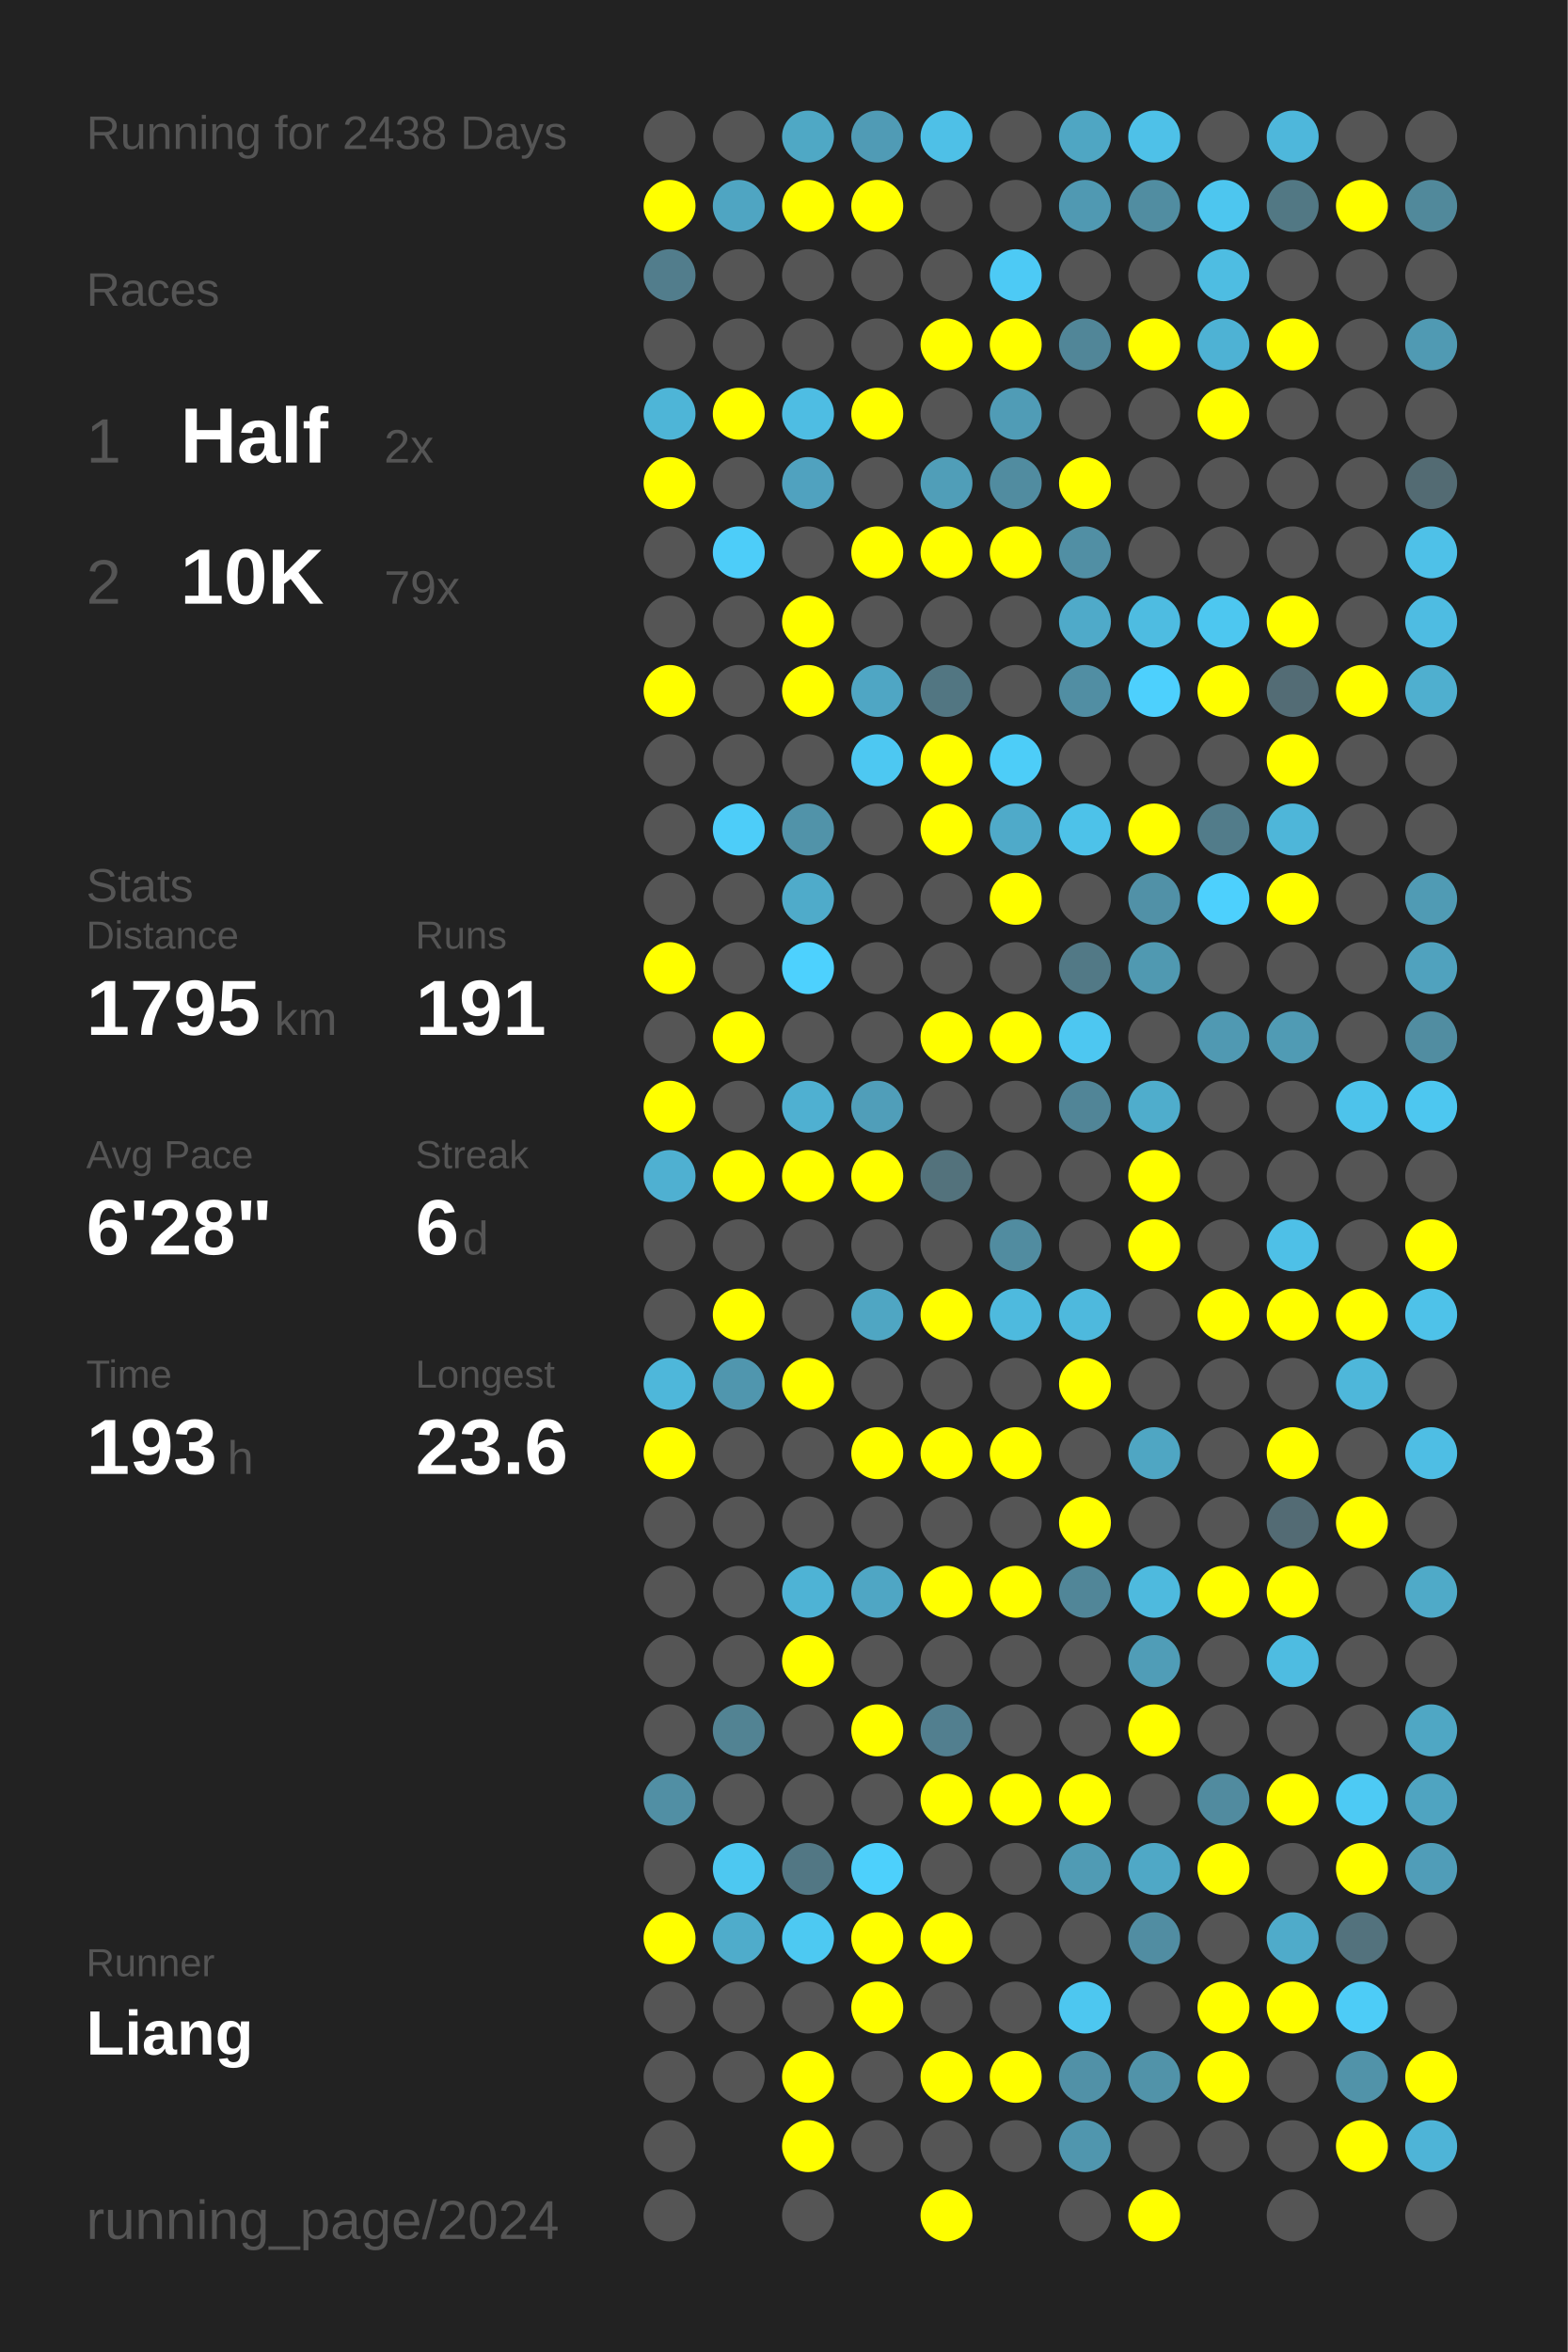
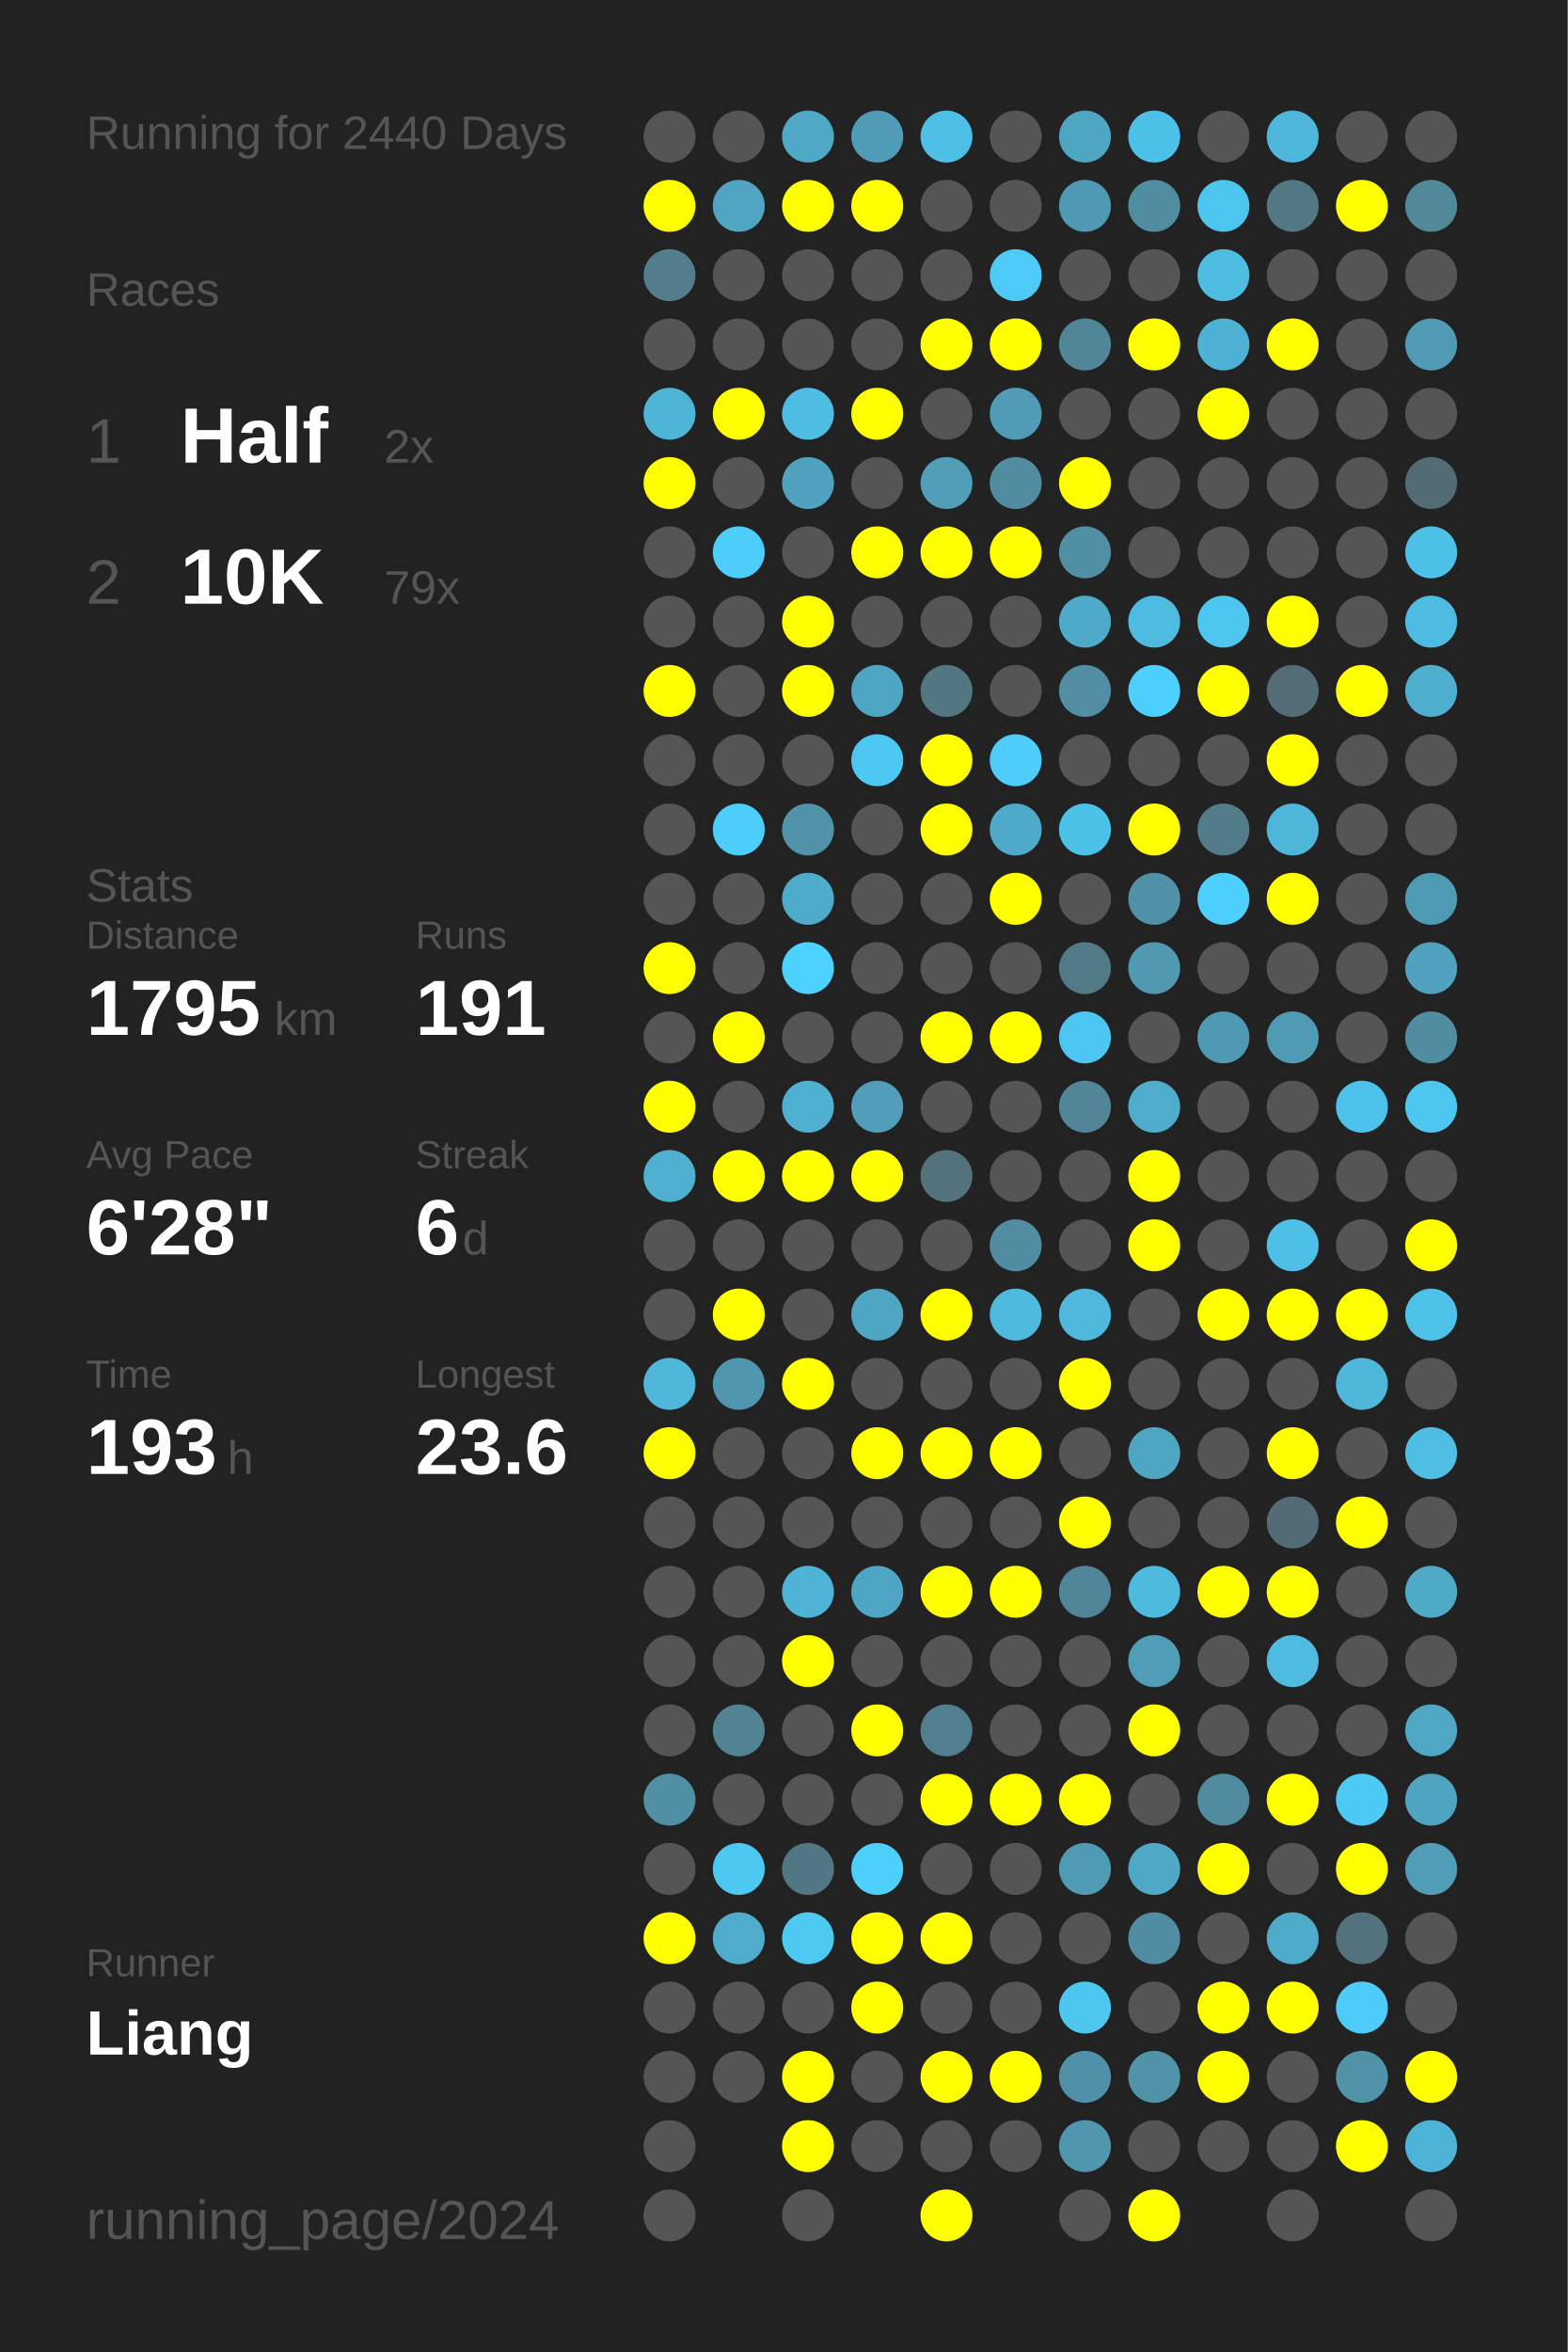
<svg xmlns="http://www.w3.org/2000/svg" baseProfile="full" height="300mm" version="1.1" viewBox="0,0,200,300" width="200mm">
  <defs />
  <rect fill="#222222" height="300" width="200" x="0" y="0" />
-   <text fill="#555555" style="font-size:6px; font-family:Arial;" x="11" y="19">Running for 2438 Days</text>
+   <text fill="#555555" style="font-size:6px; font-family:Arial;" x="11" y="19">Running for 2440 Days</text>
  <text fill="#555555" style="font-size:6px; font-family:Arial;" x="11" y="39">Races</text>
  <text fill="#555555" style="font-size:8px; font-family:Arial;" x="11" y="59">1</text>
  <text fill="#FFFFFF" style="font-size:10px; font-family:Arial; font-weight:bold;" x="23" y="59">Half</text>
  <text fill="#555555" style="font-size:6px; font-family:Arial;" x="49" y="59">2x</text>
  <text fill="#555555" style="font-size:8px; font-family:Arial;" x="11" y="77">2</text>
  <text fill="#FFFFFF" style="font-size:10px; font-family:Arial; font-weight:bold;" x="23" y="77">10K</text>
  <text fill="#555555" style="font-size:6px; font-family:Arial;" x="49" y="77">79x</text>
  <text fill="#555555" style="font-size:6px; font-family:Arial;" x="11" y="115">Stats</text>
  <text fill="#555555" style="font-size:5px; font-family:Arial;" x="11" y="121">Distance</text>
  <text fill="#FFFFFF" style="font-size:10px; font-family:Arial; font-weight:bold;" x="11" y="132">1795</text>
  <text fill="#555555" style="font-size:6px; font-family:Arial;" x="35" y="132">km</text>
  <text fill="#555555" style="font-size:5px; font-family:Arial;" x="53" y="121">Runs</text>
  <text fill="#FFFFFF" style="font-size:10px; font-family:Arial; font-weight:bold;" x="53" y="132">191</text>
  <text fill="#555555" style="font-size:5px; font-family:Arial;" x="11" y="149">Avg Pace</text>
  <text fill="#FFFFFF" style="font-size:10px; font-family:Arial; font-weight:bold;" x="11" y="160">6'28"</text>
  <text fill="#555555" style="font-size:5px; font-family:Arial;" x="53" y="149">Streak</text>
  <text fill="#FFFFFF" style="font-size:10px; font-family:Arial; font-weight:bold;" x="53" y="160">6</text>
  <text fill="#555555" style="font-size:6px; font-family:Arial;" x="59" y="160">d</text>
  <text fill="#555555" style="font-size:5px; font-family:Arial;" x="11" y="177">Time</text>
  <text fill="#FFFFFF" style="font-size:10px; font-family:Arial; font-weight:bold;" x="11" y="188">193</text>
  <text fill="#555555" style="font-size:6px; font-family:Arial;" x="29" y="188">h</text>
  <text fill="#555555" style="font-size:5px; font-family:Arial;" x="53" y="177">Longest</text>
  <text fill="#FFFFFF" style="font-size:10px; font-family:Arial; font-weight:bold;" x="53" y="188">23.6</text>
  <text fill="#555555" style="font-size:5px; font-family:Arial;" x="11" y="252.065">Runner</text>
  <text fill="#FFFFFF" style="font-size:8px; font-family:Arial; font-weight:bold;" x="11" y="262.065">Liang</text>
  <text fill="#555555" style="font-size:7px; font-family:Arial;" x="11" y="285.581">running_page/2024</text>
  <circle cx="85.417" cy="17.419" fill="#555555" r="3.312" />
  <circle cx="85.417" cy="26.258" fill="#FFFF00" r="3.312" />
  <circle cx="85.417" cy="35.097" fill="#527d8c" r="3.312" />
  <circle cx="85.417" cy="43.935" fill="#555555" r="3.312" />
  <circle cx="85.417" cy="52.774" fill="#4eb5d7" r="3.312" />
  <circle cx="85.417" cy="61.613" fill="#FFFF00" r="3.312" />
  <circle cx="85.417" cy="70.452" fill="#555555" r="3.312" />
  <circle cx="85.417" cy="79.29" fill="#555555" r="3.312" />
  <circle cx="85.417" cy="88.129" fill="#FFFF00" r="3.312" />
  <circle cx="85.417" cy="96.968" fill="#555555" r="3.312" />
  <circle cx="85.417" cy="105.806" fill="#555555" r="3.312" />
  <circle cx="85.417" cy="114.645" fill="#555555" r="3.312" />
  <circle cx="85.417" cy="123.484" fill="#FFFF00" r="3.312" />
  <circle cx="85.417" cy="132.323" fill="#555555" r="3.312" />
  <circle cx="85.417" cy="141.161" fill="#FFFF00" r="3.312" />
  <circle cx="85.417" cy="150" fill="#4fb0d1" r="3.312" />
  <circle cx="85.417" cy="158.839" fill="#555555" r="3.312" />
  <circle cx="85.417" cy="167.677" fill="#555555" r="3.312" />
  <circle cx="85.417" cy="176.516" fill="#4eb7da" r="3.312" />
  <circle cx="85.417" cy="185.355" fill="#FFFF00" r="3.312" />
  <circle cx="85.417" cy="194.194" fill="#555555" r="3.312" />
  <circle cx="85.417" cy="203.032" fill="#555555" r="3.312" />
  <circle cx="85.417" cy="211.871" fill="#555555" r="3.312" />
  <circle cx="85.417" cy="220.71" fill="#555555" r="3.312" />
  <circle cx="85.417" cy="229.548" fill="#518fa4" r="3.312" />
  <circle cx="85.417" cy="238.387" fill="#555555" r="3.312" />
  <circle cx="85.417" cy="247.226" fill="#FFFF00" r="3.312" />
  <circle cx="85.417" cy="256.065" fill="#555555" r="3.312" />
  <circle cx="85.417" cy="264.903" fill="#555555" r="3.312" />
  <circle cx="85.417" cy="273.742" fill="#555555" r="3.312" />
  <circle cx="85.417" cy="282.581" fill="#555555" r="3.312" />
  <circle cx="94.25" cy="17.419" fill="#555555" r="3.312" />
  <circle cx="94.25" cy="26.258" fill="#4fa5c2" r="3.312" />
  <circle cx="94.25" cy="35.097" fill="#555555" r="3.312" />
  <circle cx="94.25" cy="43.935" fill="#555555" r="3.312" />
  <circle cx="94.25" cy="52.774" fill="#FFFF00" r="3.312" />
  <circle cx="94.25" cy="61.613" fill="#555555" r="3.312" />
  <circle cx="94.25" cy="70.452" fill="#4dcdf9" r="3.312" />
  <circle cx="94.25" cy="79.29" fill="#555555" r="3.312" />
  <circle cx="94.25" cy="88.129" fill="#555555" r="3.312" />
  <circle cx="94.25" cy="96.968" fill="#555555" r="3.312" />
  <circle cx="94.25" cy="105.806" fill="#4dcdf9" r="3.312" />
  <circle cx="94.25" cy="114.645" fill="#555555" r="3.312" />
  <circle cx="94.25" cy="123.484" fill="#555555" r="3.312" />
  <circle cx="94.25" cy="132.323" fill="#FFFF00" r="3.312" />
  <circle cx="94.25" cy="141.161" fill="#555555" r="3.312" />
  <circle cx="94.25" cy="150" fill="#FFFF00" r="3.312" />
  <circle cx="94.25" cy="158.839" fill="#555555" r="3.312" />
  <circle cx="94.25" cy="167.677" fill="#FFFF00" r="3.312" />
  <circle cx="94.25" cy="176.516" fill="#5096ae" r="3.312" />
  <circle cx="94.25" cy="185.355" fill="#555555" r="3.312" />
  <circle cx="94.25" cy="194.194" fill="#555555" r="3.312" />
  <circle cx="94.25" cy="203.032" fill="#555555" r="3.312" />
  <circle cx="94.25" cy="211.871" fill="#555555" r="3.312" />
  <circle cx="94.25" cy="220.71" fill="#528393" r="3.312" />
  <circle cx="94.25" cy="229.548" fill="#555555" r="3.312" />
  <circle cx="94.25" cy="238.387" fill="#4dc8f1" r="3.312" />
  <circle cx="94.25" cy="247.226" fill="#4faccb" r="3.312" />
  <circle cx="94.25" cy="256.065" fill="#555555" r="3.312" />
  <circle cx="94.25" cy="264.903" fill="#555555" r="3.312" />
  <circle cx="103.083" cy="17.419" fill="#4fa8c5" r="3.312" />
  <circle cx="103.083" cy="26.258" fill="#FFFF00" r="3.312" />
  <circle cx="103.083" cy="35.097" fill="#555555" r="3.312" />
  <circle cx="103.083" cy="43.935" fill="#555555" r="3.312" />
  <circle cx="103.083" cy="52.774" fill="#4ebde3" r="3.312" />
  <circle cx="103.083" cy="61.613" fill="#50a2bf" r="3.312" />
  <circle cx="103.083" cy="70.452" fill="#555555" r="3.312" />
  <circle cx="103.083" cy="79.29" fill="#FFFF00" r="3.312" />
  <circle cx="103.083" cy="88.129" fill="#FFFF00" r="3.312" />
  <circle cx="103.083" cy="96.968" fill="#555555" r="3.312" />
  <circle cx="103.083" cy="105.806" fill="#5193a9" r="3.312" />
  <circle cx="103.083" cy="114.645" fill="#4fabca" r="3.312" />
  <circle cx="103.083" cy="123.484" fill="#4dd1fe" r="3.312" />
  <circle cx="103.083" cy="132.323" fill="#555555" r="3.312" />
  <circle cx="103.083" cy="141.161" fill="#4fb0d1" r="3.312" />
  <circle cx="103.083" cy="150" fill="#FFFF00" r="3.312" />
  <circle cx="103.083" cy="158.839" fill="#555555" r="3.312" />
  <circle cx="103.083" cy="167.677" fill="#555555" r="3.312" />
  <circle cx="103.083" cy="176.516" fill="#FFFF00" r="3.312" />
  <circle cx="103.083" cy="185.355" fill="#555555" r="3.312" />
  <circle cx="103.083" cy="194.194" fill="#555555" r="3.312" />
  <circle cx="103.083" cy="203.032" fill="#4eb3d5" r="3.312" />
  <circle cx="103.083" cy="211.871" fill="#FFFF00" r="3.312" />
  <circle cx="103.083" cy="220.71" fill="#555555" r="3.312" />
  <circle cx="103.083" cy="229.548" fill="#555555" r="3.312" />
  <circle cx="103.083" cy="238.387" fill="#527784" r="3.312" />
  <circle cx="103.083" cy="247.226" fill="#4dc9f2" r="3.312" />
  <circle cx="103.083" cy="256.065" fill="#555555" r="3.312" />
  <circle cx="103.083" cy="264.903" fill="#FFFF00" r="3.312" />
  <circle cx="103.083" cy="273.742" fill="#FFFF00" r="3.312" />
  <circle cx="103.083" cy="282.581" fill="#555555" r="3.312" />
  <circle cx="111.917" cy="17.419" fill="#509bb5" r="3.312" />
  <circle cx="111.917" cy="26.258" fill="#FFFF00" r="3.312" />
  <circle cx="111.917" cy="35.097" fill="#555555" r="3.312" />
  <circle cx="111.917" cy="43.935" fill="#555555" r="3.312" />
  <circle cx="111.917" cy="52.774" fill="#FFFF00" r="3.312" />
  <circle cx="111.917" cy="61.613" fill="#555555" r="3.312" />
  <circle cx="111.917" cy="70.452" fill="#FFFF00" r="3.312" />
  <circle cx="111.917" cy="79.29" fill="#555555" r="3.312" />
  <circle cx="111.917" cy="88.129" fill="#4fa6c4" r="3.312" />
  <circle cx="111.917" cy="96.968" fill="#4dc8f2" r="3.312" />
  <circle cx="111.917" cy="105.806" fill="#555555" r="3.312" />
  <circle cx="111.917" cy="114.645" fill="#555555" r="3.312" />
  <circle cx="111.917" cy="123.484" fill="#555555" r="3.312" />
  <circle cx="111.917" cy="132.323" fill="#555555" r="3.312" />
  <circle cx="111.917" cy="141.161" fill="#509eb9" r="3.312" />
  <circle cx="111.917" cy="150" fill="#FFFF00" r="3.312" />
  <circle cx="111.917" cy="158.839" fill="#555555" r="3.312" />
  <circle cx="111.917" cy="167.677" fill="#4fa6c3" r="3.312" />
  <circle cx="111.917" cy="176.516" fill="#555555" r="3.312" />
  <circle cx="111.917" cy="185.355" fill="#FFFF00" r="3.312" />
  <circle cx="111.917" cy="194.194" fill="#555555" r="3.312" />
  <circle cx="111.917" cy="203.032" fill="#4fa6c4" r="3.312" />
  <circle cx="111.917" cy="211.871" fill="#555555" r="3.312" />
  <circle cx="111.917" cy="220.71" fill="#FFFF00" r="3.312" />
  <circle cx="111.917" cy="229.548" fill="#555555" r="3.312" />
  <circle cx="111.917" cy="238.387" fill="#4dd0fc" r="3.312" />
  <circle cx="111.917" cy="247.226" fill="#FFFF00" r="3.312" />
  <circle cx="111.917" cy="256.065" fill="#FFFF00" r="3.312" />
  <circle cx="111.917" cy="264.903" fill="#555555" r="3.312" />
  <circle cx="111.917" cy="273.742" fill="#555555" r="3.312" />
  <circle cx="120.75" cy="17.419" fill="#4ec0e7" r="3.312" />
  <circle cx="120.75" cy="26.258" fill="#555555" r="3.312" />
  <circle cx="120.75" cy="35.097" fill="#555555" r="3.312" />
  <circle cx="120.75" cy="43.935" fill="#FFFF00" r="3.312" />
  <circle cx="120.75" cy="52.774" fill="#555555" r="3.312" />
  <circle cx="120.75" cy="61.613" fill="#509eb8" r="3.312" />
  <circle cx="120.75" cy="70.452" fill="#FFFF00" r="3.312" />
  <circle cx="120.75" cy="79.29" fill="#555555" r="3.312" />
  <circle cx="120.75" cy="88.129" fill="#527682" r="3.312" />
  <circle cx="120.75" cy="96.968" fill="#FFFF00" r="3.312" />
  <circle cx="120.75" cy="105.806" fill="#FFFF00" r="3.312" />
  <circle cx="120.75" cy="114.645" fill="#555555" r="3.312" />
  <circle cx="120.75" cy="123.484" fill="#555555" r="3.312" />
  <circle cx="120.75" cy="132.323" fill="#FFFF00" r="3.312" />
  <circle cx="120.75" cy="141.161" fill="#555555" r="3.312" />
  <circle cx="120.75" cy="150" fill="#53727c" r="3.312" />
  <circle cx="120.75" cy="158.839" fill="#555555" r="3.312" />
  <circle cx="120.75" cy="167.677" fill="#FFFF00" r="3.312" />
  <circle cx="120.75" cy="176.516" fill="#555555" r="3.312" />
  <circle cx="120.75" cy="185.355" fill="#FFFF00" r="3.312" />
  <circle cx="120.75" cy="194.194" fill="#555555" r="3.312" />
  <circle cx="120.75" cy="203.032" fill="#FFFF00" r="3.312" />
  <circle cx="120.75" cy="211.871" fill="#555555" r="3.312" />
  <circle cx="120.75" cy="220.71" fill="#527f8f" r="3.312" />
  <circle cx="120.75" cy="229.548" fill="#FFFF00" r="3.312" />
  <circle cx="120.75" cy="238.387" fill="#555555" r="3.312" />
  <circle cx="120.75" cy="247.226" fill="#FFFF00" r="3.312" />
  <circle cx="120.75" cy="256.065" fill="#555555" r="3.312" />
  <circle cx="120.75" cy="264.903" fill="#FFFF00" r="3.312" />
  <circle cx="120.75" cy="273.742" fill="#555555" r="3.312" />
  <circle cx="120.75" cy="282.581" fill="#FFFF00" r="3.312" />
  <circle cx="129.583" cy="17.419" fill="#555555" r="3.312" />
  <circle cx="129.583" cy="26.258" fill="#555555" r="3.312" />
  <circle cx="129.583" cy="35.097" fill="#4dcaf5" r="3.312" />
  <circle cx="129.583" cy="43.935" fill="#FFFF00" r="3.312" />
  <circle cx="129.583" cy="52.774" fill="#509cb6" r="3.312" />
  <circle cx="129.583" cy="61.613" fill="#518ca0" r="3.312" />
  <circle cx="129.583" cy="70.452" fill="#FFFF00" r="3.312" />
  <circle cx="129.583" cy="79.29" fill="#555555" r="3.312" />
  <circle cx="129.583" cy="88.129" fill="#555555" r="3.312" />
  <circle cx="129.583" cy="96.968" fill="#4dcdf8" r="3.312" />
  <circle cx="129.583" cy="105.806" fill="#4faac9" r="3.312" />
  <circle cx="129.583" cy="114.645" fill="#FFFF00" r="3.312" />
  <circle cx="129.583" cy="123.484" fill="#555555" r="3.312" />
  <circle cx="129.583" cy="132.323" fill="#FFFF00" r="3.312" />
  <circle cx="129.583" cy="141.161" fill="#555555" r="3.312" />
  <circle cx="129.583" cy="150" fill="#555555" r="3.312" />
  <circle cx="129.583" cy="158.839" fill="#518ca0" r="3.312" />
  <circle cx="129.583" cy="167.677" fill="#4ebade" r="3.312" />
  <circle cx="129.583" cy="176.516" fill="#555555" r="3.312" />
  <circle cx="129.583" cy="185.355" fill="#FFFF00" r="3.312" />
  <circle cx="129.583" cy="194.194" fill="#555555" r="3.312" />
  <circle cx="129.583" cy="203.032" fill="#FFFF00" r="3.312" />
  <circle cx="129.583" cy="211.871" fill="#555555" r="3.312" />
  <circle cx="129.583" cy="220.71" fill="#555555" r="3.312" />
  <circle cx="129.583" cy="229.548" fill="#FFFF00" r="3.312" />
  <circle cx="129.583" cy="238.387" fill="#555555" r="3.312" />
  <circle cx="129.583" cy="247.226" fill="#555555" r="3.312" />
  <circle cx="129.583" cy="256.065" fill="#555555" r="3.312" />
  <circle cx="129.583" cy="264.903" fill="#FFFF00" r="3.312" />
  <circle cx="129.583" cy="273.742" fill="#555555" r="3.312" />
  <circle cx="138.417" cy="17.419" fill="#4fa6c3" r="3.312" />
  <circle cx="138.417" cy="26.258" fill="#5099b2" r="3.312" />
  <circle cx="138.417" cy="35.097" fill="#555555" r="3.312" />
  <circle cx="138.417" cy="43.935" fill="#518698" r="3.312" />
  <circle cx="138.417" cy="52.774" fill="#555555" r="3.312" />
  <circle cx="138.417" cy="61.613" fill="#FFFF00" r="3.312" />
  <circle cx="138.417" cy="70.452" fill="#518fa4" r="3.312" />
  <circle cx="138.417" cy="79.29" fill="#4faac9" r="3.312" />
  <circle cx="138.417" cy="88.129" fill="#518ea3" r="3.312" />
  <circle cx="138.417" cy="96.968" fill="#555555" r="3.312" />
  <circle cx="138.417" cy="105.806" fill="#4dc2e9" r="3.312" />
  <circle cx="138.417" cy="114.645" fill="#555555" r="3.312" />
  <circle cx="138.417" cy="123.484" fill="#527986" r="3.312" />
  <circle cx="138.417" cy="132.323" fill="#4dc7f1" r="3.312" />
  <circle cx="138.417" cy="141.161" fill="#518597" r="3.312" />
  <circle cx="138.417" cy="150" fill="#555555" r="3.312" />
  <circle cx="138.417" cy="158.839" fill="#555555" r="3.312" />
  <circle cx="138.417" cy="167.677" fill="#4eb9dd" r="3.312" />
  <circle cx="138.417" cy="176.516" fill="#FFFF00" r="3.312" />
  <circle cx="138.417" cy="185.355" fill="#555555" r="3.312" />
  <circle cx="138.417" cy="194.194" fill="#FFFF00" r="3.312" />
  <circle cx="138.417" cy="203.032" fill="#518698" r="3.312" />
  <circle cx="138.417" cy="211.871" fill="#555555" r="3.312" />
  <circle cx="138.417" cy="220.71" fill="#555555" r="3.312" />
  <circle cx="138.417" cy="229.548" fill="#FFFF00" r="3.312" />
  <circle cx="138.417" cy="238.387" fill="#509bb4" r="3.312" />
  <circle cx="138.417" cy="247.226" fill="#555555" r="3.312" />
  <circle cx="138.417" cy="256.065" fill="#4dc7f0" r="3.312" />
  <circle cx="138.417" cy="264.903" fill="#5191a7" r="3.312" />
  <circle cx="138.417" cy="273.742" fill="#5096ae" r="3.312" />
  <circle cx="138.417" cy="282.581" fill="#555555" r="3.312" />
  <circle cx="147.25" cy="17.419" fill="#4ec1e8" r="3.312" />
  <circle cx="147.25" cy="26.258" fill="#518da1" r="3.312" />
  <circle cx="147.25" cy="35.097" fill="#555555" r="3.312" />
  <circle cx="147.25" cy="43.935" fill="#FFFF00" r="3.312" />
  <circle cx="147.25" cy="52.774" fill="#555555" r="3.312" />
  <circle cx="147.25" cy="61.613" fill="#555555" r="3.312" />
  <circle cx="147.25" cy="70.452" fill="#555555" r="3.312" />
  <circle cx="147.25" cy="79.29" fill="#4ebce1" r="3.312" />
  <circle cx="147.25" cy="88.129" fill="#4dd0fd" r="3.312" />
  <circle cx="147.25" cy="96.968" fill="#555555" r="3.312" />
  <circle cx="147.25" cy="105.806" fill="#FFFF00" r="3.312" />
  <circle cx="147.25" cy="114.645" fill="#5191a7" r="3.312" />
  <circle cx="147.25" cy="123.484" fill="#5099b1" r="3.312" />
  <circle cx="147.25" cy="132.323" fill="#555555" r="3.312" />
  <circle cx="147.25" cy="141.161" fill="#4fadcc" r="3.312" />
  <circle cx="147.25" cy="150" fill="#FFFF00" r="3.312" />
  <circle cx="147.25" cy="158.839" fill="#FFFF00" r="3.312" />
  <circle cx="147.25" cy="167.677" fill="#555555" r="3.312" />
  <circle cx="147.25" cy="176.516" fill="#555555" r="3.312" />
  <circle cx="147.25" cy="185.355" fill="#4fa6c3" r="3.312" />
  <circle cx="147.25" cy="194.194" fill="#555555" r="3.312" />
  <circle cx="147.25" cy="203.032" fill="#4ebade" r="3.312" />
  <circle cx="147.25" cy="211.871" fill="#509db7" r="3.312" />
  <circle cx="147.25" cy="220.71" fill="#FFFF00" r="3.312" />
  <circle cx="147.25" cy="229.548" fill="#555555" r="3.312" />
  <circle cx="147.25" cy="238.387" fill="#4fa8c6" r="3.312" />
  <circle cx="147.25" cy="247.226" fill="#518da2" r="3.312" />
  <circle cx="147.25" cy="256.065" fill="#555555" r="3.312" />
  <circle cx="147.25" cy="264.903" fill="#5193a9" r="3.312" />
  <circle cx="147.25" cy="273.742" fill="#555555" r="3.312" />
  <circle cx="147.25" cy="282.581" fill="#FFFF00" r="3.312" />
  <circle cx="156.083" cy="17.419" fill="#555555" r="3.312" />
  <circle cx="156.083" cy="26.258" fill="#4dc6ef" r="3.312" />
  <circle cx="156.083" cy="35.097" fill="#4ebde2" r="3.312" />
  <circle cx="156.083" cy="43.935" fill="#4eb2d4" r="3.312" />
  <circle cx="156.083" cy="52.774" fill="#FFFF00" r="3.312" />
  <circle cx="156.083" cy="61.613" fill="#555555" r="3.312" />
  <circle cx="156.083" cy="70.452" fill="#555555" r="3.312" />
  <circle cx="156.083" cy="79.29" fill="#4dc7f0" r="3.312" />
  <circle cx="156.083" cy="88.129" fill="#FFFF00" r="3.312" />
  <circle cx="156.083" cy="96.968" fill="#555555" r="3.312" />
  <circle cx="156.083" cy="105.806" fill="#527c8a" r="3.312" />
  <circle cx="156.083" cy="114.645" fill="#4dd0fd" r="3.312" />
  <circle cx="156.083" cy="123.484" fill="#555555" r="3.312" />
  <circle cx="156.083" cy="132.323" fill="#5099b2" r="3.312" />
  <circle cx="156.083" cy="141.161" fill="#555555" r="3.312" />
  <circle cx="156.083" cy="150" fill="#555555" r="3.312" />
  <circle cx="156.083" cy="158.839" fill="#555555" r="3.312" />
  <circle cx="156.083" cy="167.677" fill="#FFFF00" r="3.312" />
  <circle cx="156.083" cy="176.516" fill="#555555" r="3.312" />
  <circle cx="156.083" cy="185.355" fill="#555555" r="3.312" />
  <circle cx="156.083" cy="194.194" fill="#555555" r="3.312" />
  <circle cx="156.083" cy="203.032" fill="#FFFF00" r="3.312" />
  <circle cx="156.083" cy="211.871" fill="#555555" r="3.312" />
  <circle cx="156.083" cy="220.71" fill="#555555" r="3.312" />
  <circle cx="156.083" cy="229.548" fill="#518b9f" r="3.312" />
  <circle cx="156.083" cy="238.387" fill="#FFFF00" r="3.312" />
  <circle cx="156.083" cy="247.226" fill="#555555" r="3.312" />
  <circle cx="156.083" cy="256.065" fill="#FFFF00" r="3.312" />
  <circle cx="156.083" cy="264.903" fill="#FFFF00" r="3.312" />
  <circle cx="156.083" cy="273.742" fill="#555555" r="3.312" />
  <circle cx="164.917" cy="17.419" fill="#4eb7db" r="3.312" />
  <circle cx="164.917" cy="26.258" fill="#527884" r="3.312" />
  <circle cx="164.917" cy="35.097" fill="#555555" r="3.312" />
  <circle cx="164.917" cy="43.935" fill="#FFFF00" r="3.312" />
  <circle cx="164.917" cy="52.774" fill="#555555" r="3.312" />
  <circle cx="164.917" cy="61.613" fill="#555555" r="3.312" />
  <circle cx="164.917" cy="70.452" fill="#555555" r="3.312" />
  <circle cx="164.917" cy="79.29" fill="#FFFF00" r="3.312" />
  <circle cx="164.917" cy="88.129" fill="#536c75" r="3.312" />
  <circle cx="164.917" cy="96.968" fill="#FFFF00" r="3.312" />
  <circle cx="164.917" cy="105.806" fill="#4eb6d9" r="3.312" />
  <circle cx="164.917" cy="114.645" fill="#FFFF00" r="3.312" />
  <circle cx="164.917" cy="123.484" fill="#555555" r="3.312" />
  <circle cx="164.917" cy="132.323" fill="#509bb4" r="3.312" />
  <circle cx="164.917" cy="141.161" fill="#555555" r="3.312" />
  <circle cx="164.917" cy="150" fill="#555555" r="3.312" />
  <circle cx="164.917" cy="158.839" fill="#4ec0e7" r="3.312" />
  <circle cx="164.917" cy="167.677" fill="#FFFF00" r="3.312" />
  <circle cx="164.917" cy="176.516" fill="#555555" r="3.312" />
  <circle cx="164.917" cy="185.355" fill="#FFFF00" r="3.312" />
  <circle cx="164.917" cy="194.194" fill="#536b74" r="3.312" />
  <circle cx="164.917" cy="203.032" fill="#FFFF00" r="3.312" />
  <circle cx="164.917" cy="211.871" fill="#4ebce1" r="3.312" />
  <circle cx="164.917" cy="220.71" fill="#555555" r="3.312" />
  <circle cx="164.917" cy="229.548" fill="#FFFF00" r="3.312" />
  <circle cx="164.917" cy="238.387" fill="#555555" r="3.312" />
  <circle cx="164.917" cy="247.226" fill="#4fabca" r="3.312" />
  <circle cx="164.917" cy="256.065" fill="#FFFF00" r="3.312" />
  <circle cx="164.917" cy="264.903" fill="#555555" r="3.312" />
  <circle cx="164.917" cy="273.742" fill="#555555" r="3.312" />
  <circle cx="164.917" cy="282.581" fill="#555555" r="3.312" />
  <circle cx="173.75" cy="17.419" fill="#555555" r="3.312" />
  <circle cx="173.75" cy="26.258" fill="#FFFF00" r="3.312" />
  <circle cx="173.75" cy="35.097" fill="#555555" r="3.312" />
  <circle cx="173.75" cy="43.935" fill="#555555" r="3.312" />
  <circle cx="173.75" cy="52.774" fill="#555555" r="3.312" />
  <circle cx="173.75" cy="61.613" fill="#555555" r="3.312" />
  <circle cx="173.75" cy="70.452" fill="#555555" r="3.312" />
  <circle cx="173.75" cy="79.29" fill="#555555" r="3.312" />
  <circle cx="173.75" cy="88.129" fill="#FFFF00" r="3.312" />
  <circle cx="173.75" cy="96.968" fill="#555555" r="3.312" />
  <circle cx="173.75" cy="105.806" fill="#555555" r="3.312" />
  <circle cx="173.75" cy="114.645" fill="#555555" r="3.312" />
  <circle cx="173.75" cy="123.484" fill="#555555" r="3.312" />
  <circle cx="173.75" cy="132.323" fill="#555555" r="3.312" />
  <circle cx="173.75" cy="141.161" fill="#4dc3eb" r="3.312" />
  <circle cx="173.75" cy="150" fill="#555555" r="3.312" />
  <circle cx="173.75" cy="158.839" fill="#555555" r="3.312" />
  <circle cx="173.75" cy="167.677" fill="#FFFF00" r="3.312" />
  <circle cx="173.75" cy="176.516" fill="#4eb7da" r="3.312" />
  <circle cx="173.75" cy="185.355" fill="#555555" r="3.312" />
  <circle cx="173.75" cy="194.194" fill="#FFFF00" r="3.312" />
  <circle cx="173.75" cy="203.032" fill="#555555" r="3.312" />
  <circle cx="173.75" cy="211.871" fill="#555555" r="3.312" />
  <circle cx="173.75" cy="220.71" fill="#555555" r="3.312" />
  <circle cx="173.75" cy="229.548" fill="#4dcaf4" r="3.312" />
  <circle cx="173.75" cy="238.387" fill="#FFFF00" r="3.312" />
  <circle cx="173.75" cy="247.226" fill="#53727d" r="3.312" />
  <circle cx="173.75" cy="256.065" fill="#4dccf7" r="3.312" />
  <circle cx="173.75" cy="264.903" fill="#5193a9" r="3.312" />
  <circle cx="173.75" cy="273.742" fill="#FFFF00" r="3.312" />
  <circle cx="182.583" cy="17.419" fill="#555555" r="3.312" />
  <circle cx="182.583" cy="26.258" fill="#51899b" r="3.312" />
  <circle cx="182.583" cy="35.097" fill="#555555" r="3.312" />
  <circle cx="182.583" cy="43.935" fill="#509ab3" r="3.312" />
  <circle cx="182.583" cy="52.774" fill="#555555" r="3.312" />
  <circle cx="182.583" cy="61.613" fill="#536b73" r="3.312" />
  <circle cx="182.583" cy="70.452" fill="#4ec1e8" r="3.312" />
  <circle cx="182.583" cy="79.29" fill="#4ebce2" r="3.312" />
  <circle cx="182.583" cy="88.129" fill="#4fafcf" r="3.312" />
  <circle cx="182.583" cy="96.968" fill="#555555" r="3.312" />
  <circle cx="182.583" cy="105.806" fill="#555555" r="3.312" />
  <circle cx="182.583" cy="114.645" fill="#509bb4" r="3.312" />
  <circle cx="182.583" cy="123.484" fill="#50a2be" r="3.312" />
  <circle cx="182.583" cy="132.323" fill="#518da1" r="3.312" />
  <circle cx="182.583" cy="141.161" fill="#4dc7f0" r="3.312" />
  <circle cx="182.583" cy="150" fill="#555555" r="3.312" />
  <circle cx="182.583" cy="158.839" fill="#FFFF00" r="3.312" />
  <circle cx="182.583" cy="167.677" fill="#4ec2e9" r="3.312" />
  <circle cx="182.583" cy="176.516" fill="#555555" r="3.312" />
  <circle cx="182.583" cy="185.355" fill="#4ebee4" r="3.312" />
  <circle cx="182.583" cy="194.194" fill="#555555" r="3.312" />
  <circle cx="182.583" cy="203.032" fill="#4faac8" r="3.312" />
  <circle cx="182.583" cy="211.871" fill="#555555" r="3.312" />
  <circle cx="182.583" cy="220.71" fill="#4fa7c4" r="3.312" />
  <circle cx="182.583" cy="229.548" fill="#4fa4c1" r="3.312" />
  <circle cx="182.583" cy="238.387" fill="#509db8" r="3.312" />
  <circle cx="182.583" cy="247.226" fill="#555555" r="3.312" />
  <circle cx="182.583" cy="256.065" fill="#555555" r="3.312" />
  <circle cx="182.583" cy="264.903" fill="#FFFF00" r="3.312" />
  <circle cx="182.583" cy="273.742" fill="#4eb4d7" r="3.312" />
  <circle cx="182.583" cy="282.581" fill="#555555" r="3.312" />
</svg>
